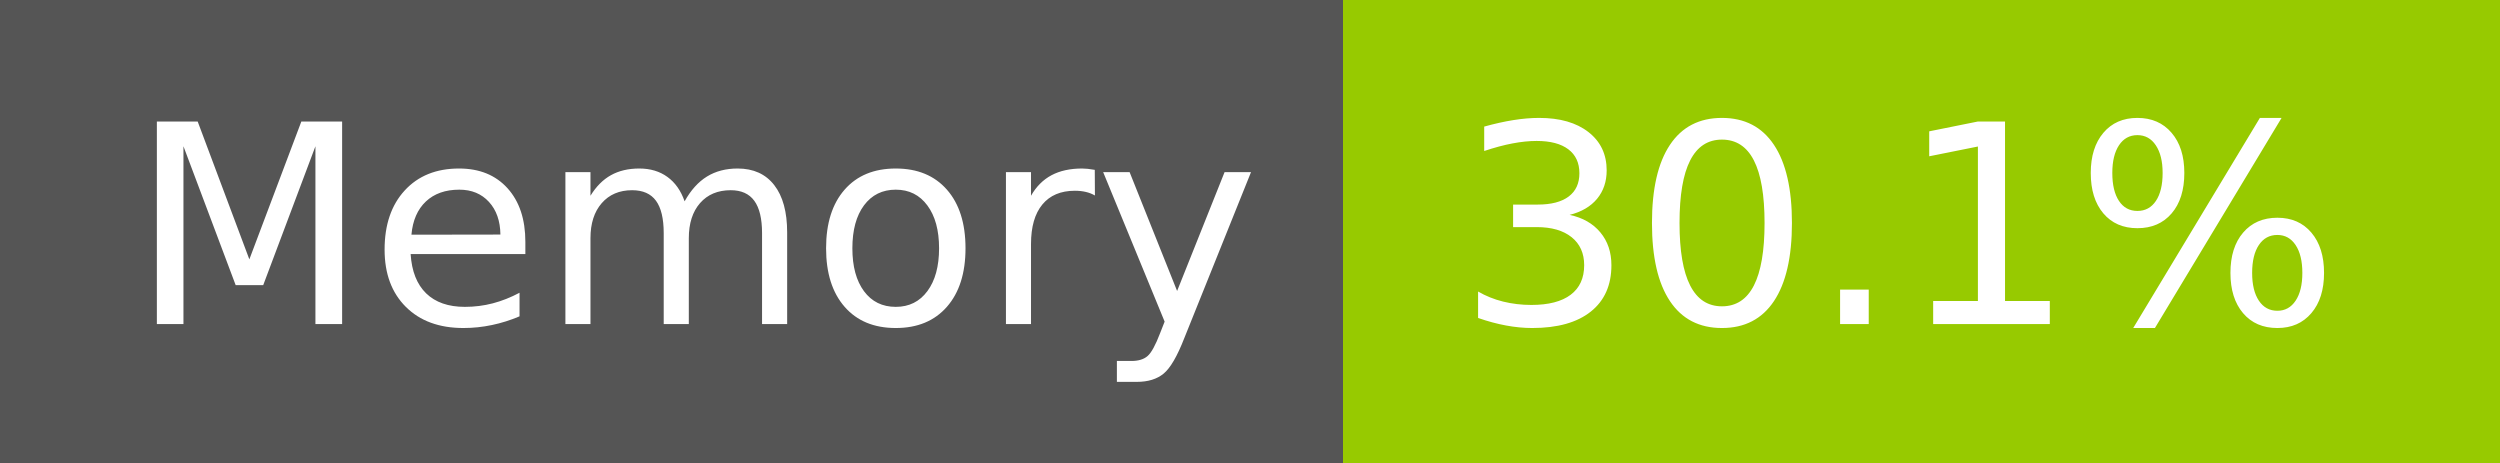
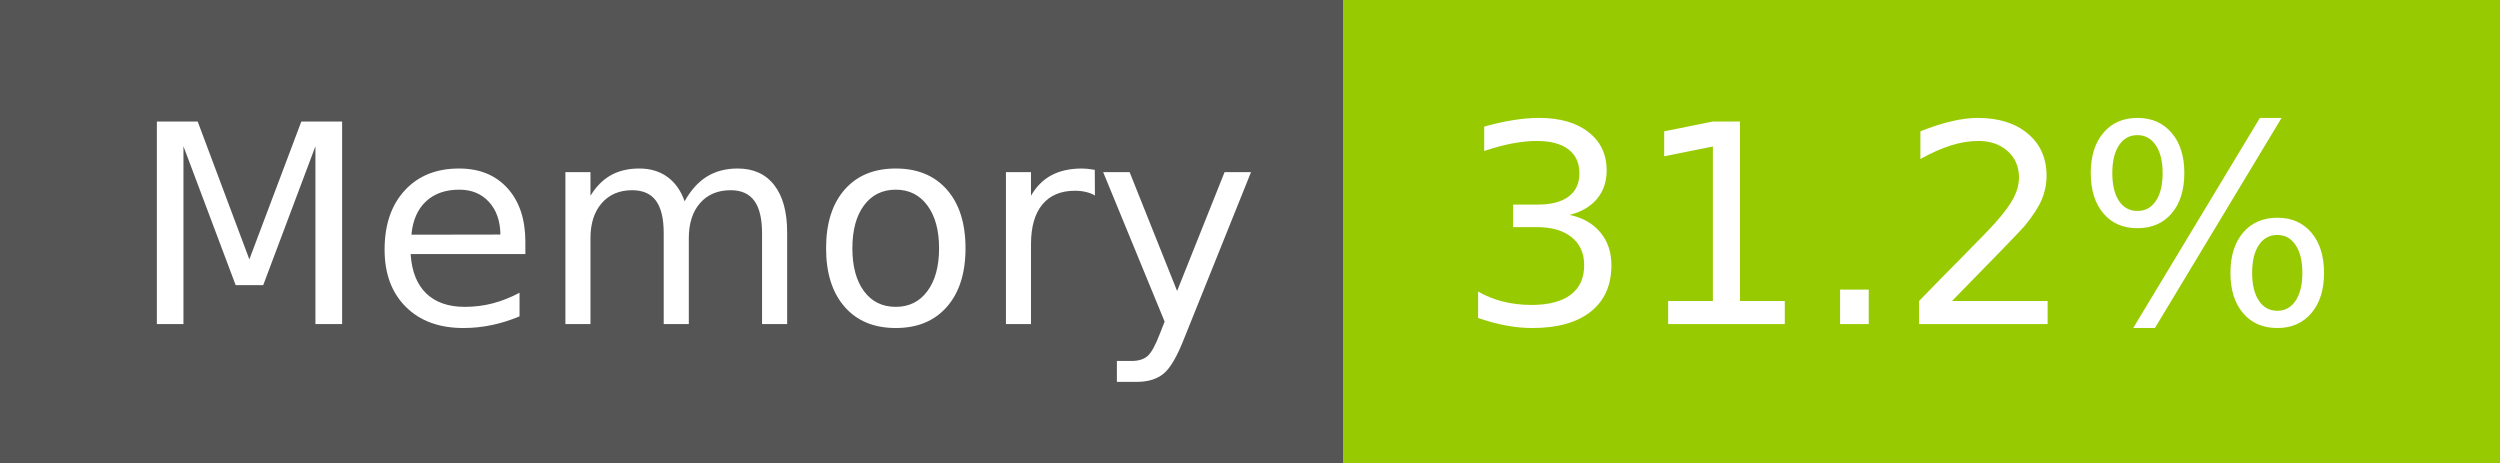
- <svg xmlns="http://www.w3.org/2000/svg" width="108" height="20" role="img" aria-label="Memory: 30.1%">
+ <svg xmlns="http://www.w3.org/2000/svg" width="108" height="20" role="img" aria-label="Memory: 31.2%">
  <g shape-rendering="crispEdges">
    <rect width="58" height="20" fill="#555" />
    <rect x="58" width="50" height="20" fill="#97ca00" />
  </g>
  <g fill="#fff" text-anchor="middle" font-family="Verdana,Geneva,DejaVu Sans,sans-serif" text-rendering="geometricPrecision" font-size="120">
    <text x="300" y="140" transform="scale(.1)" fill="#fff" textLength="466">Memory</text>
-     <text x="820" y="140" transform="scale(.1)" fill="#fff" textLength="390">30.1%</text>
+     <text x="820" y="140" transform="scale(.1)" fill="#fff" textLength="390">31.2%</text>
  </g>
</svg>
